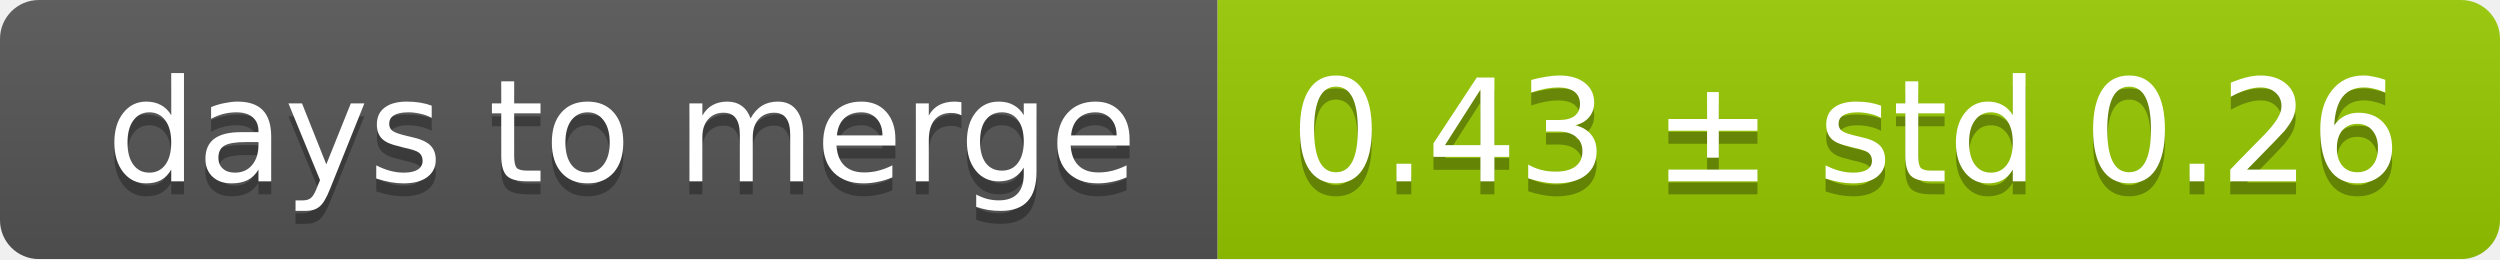
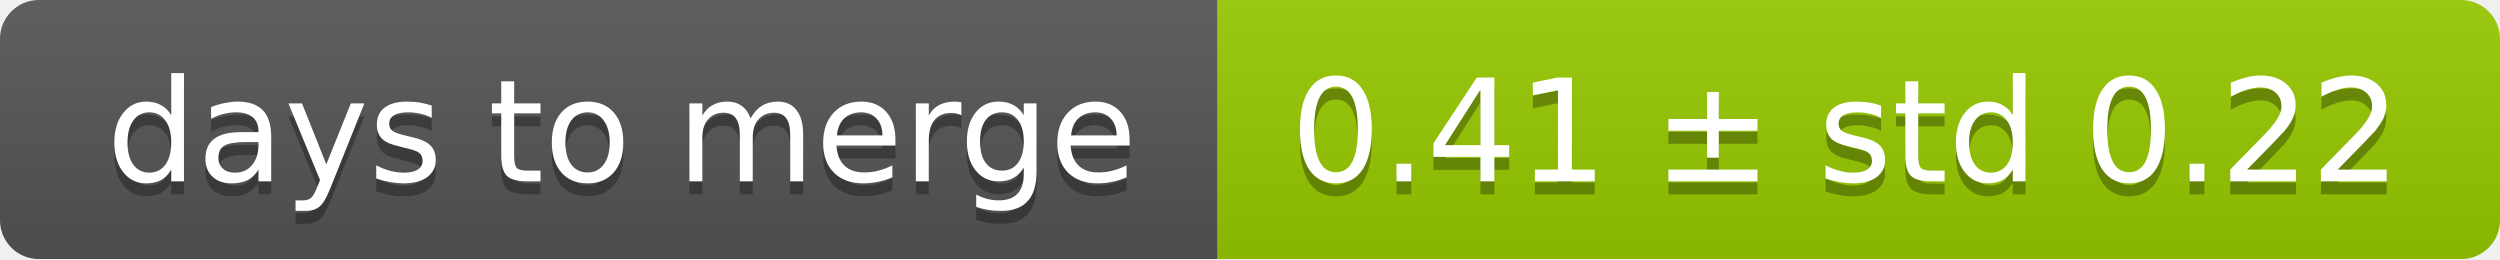
<svg xmlns="http://www.w3.org/2000/svg" width="193" height="20">
  <linearGradient id="smooth" x2="0" y2="100%">
    <stop offset="0" stop-color="#bbb" stop-opacity=".1" />
    <stop offset="1" stop-opacity=".1" />
  </linearGradient>
  <mask id="round">
    <rect width="193" height="20" rx="3" fill="#fff" />
  </mask>
  <g mask="url(#round)">
    <rect width="94" height="20" fill="#555" />
    <rect x="94" width="99" height="20" fill="#97ca00" />
    <rect width="193" height="20" fill="url(#smooth)" />
  </g>
  <g fill="#fff" text-anchor="middle" font-family="DejaVu Sans,Verdana,Geneva,sans-serif" font-size="11">
    <text x="48" y="15" fill="#010101" fill-opacity=".3">days to merge</text>
    <text x="48" y="14">days to merge</text>
-     <text x="142.5" y="15" fill="#010101" fill-opacity=".3">0.43 ± std 0.26</text>
-     <text x="142.5" y="14">0.43 ± std 0.26</text>
+     <text x="142.5" y="15" fill="#010101" fill-opacity=".3">0.41 ± std 0.22</text>
+     <text x="142.5" y="14">0.41 ± std 0.22</text>
  </g>
</svg>
